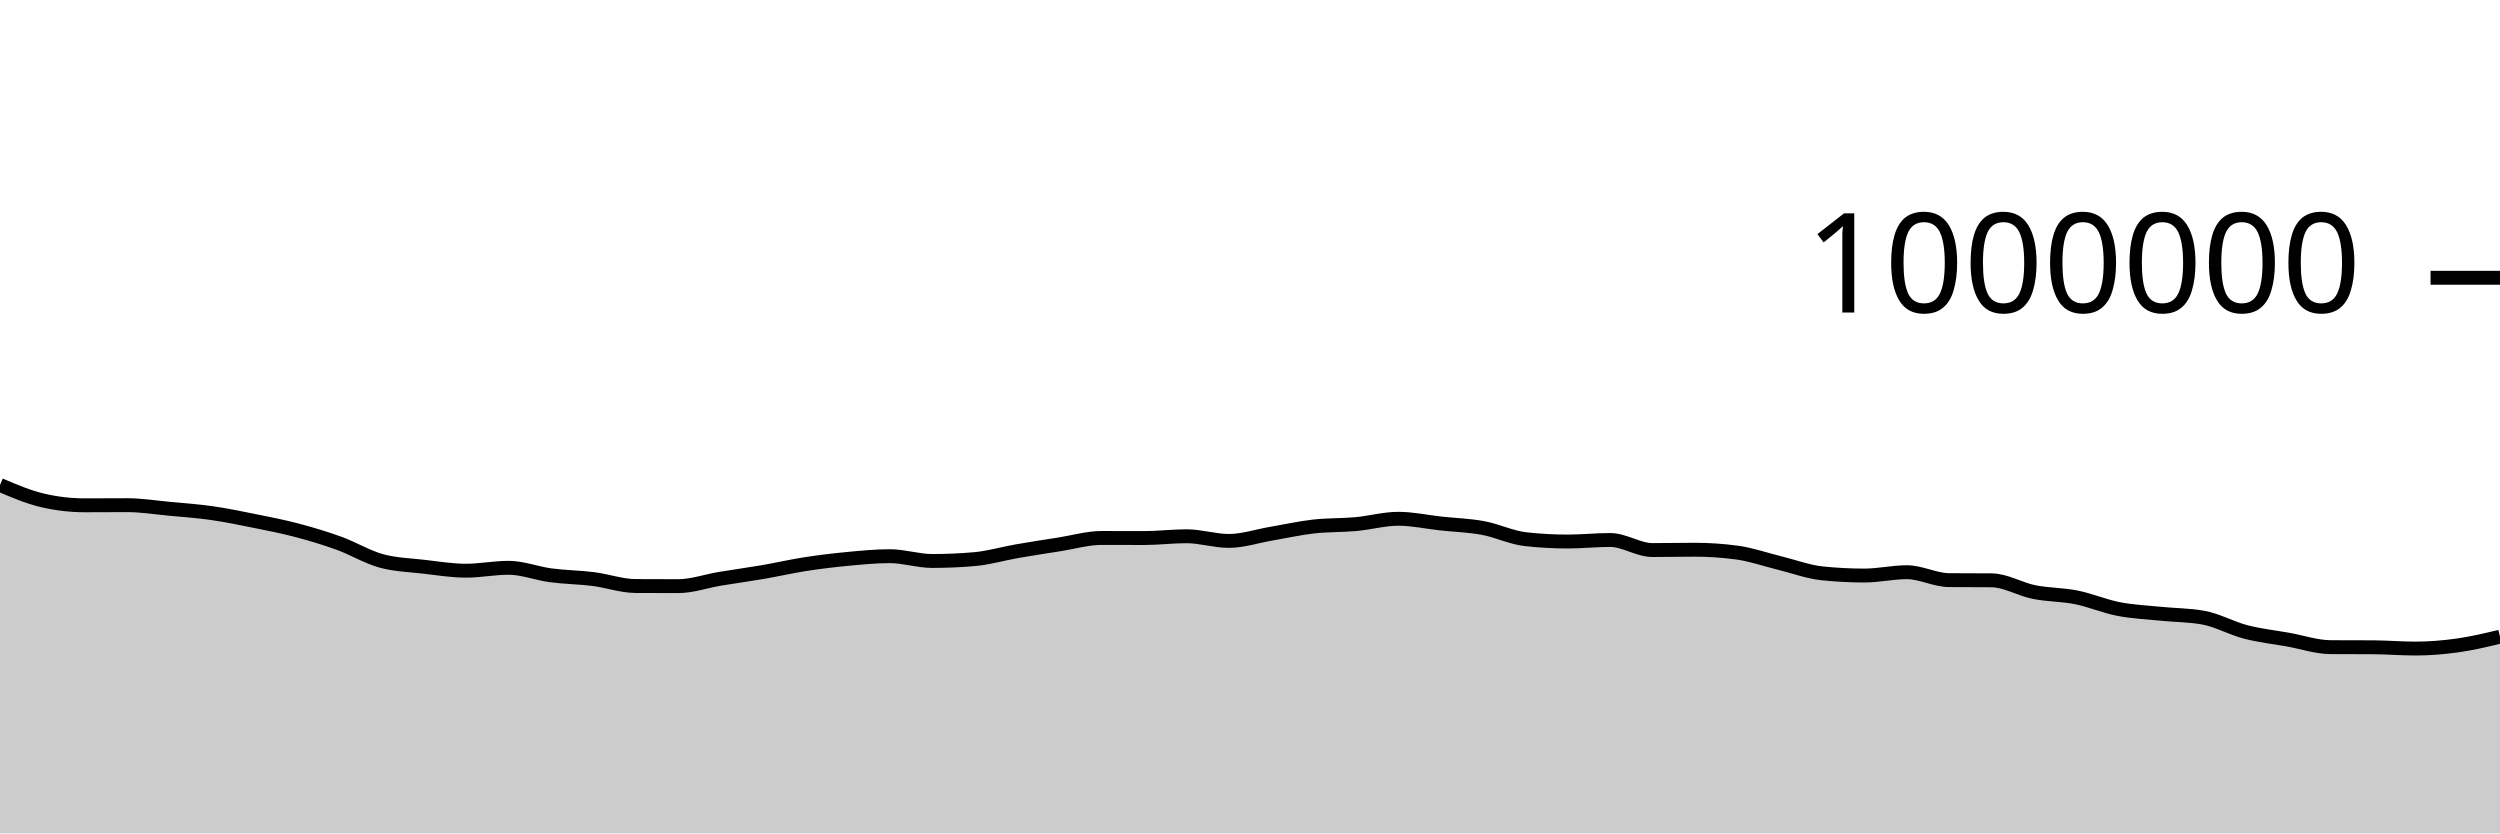
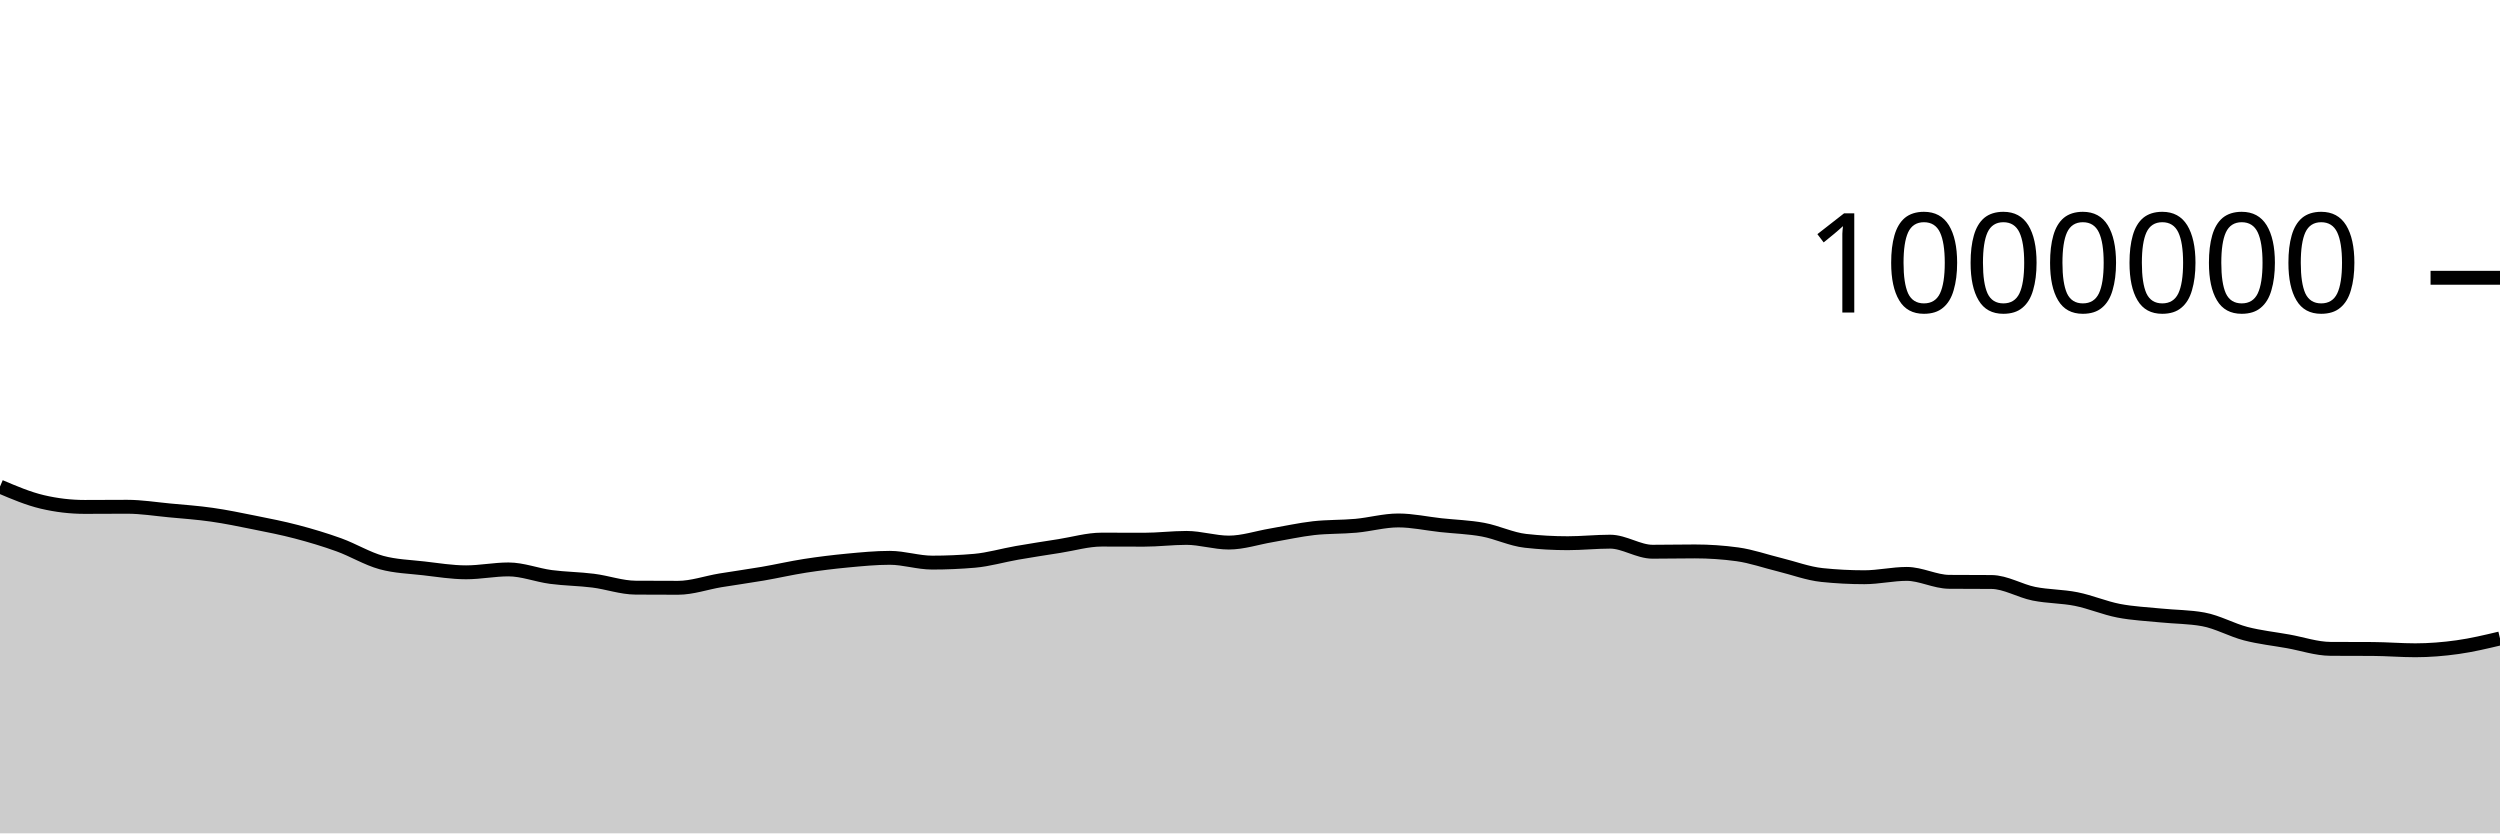
<svg xmlns="http://www.w3.org/2000/svg" viewBox="0 0 180 60">
  <g transform="translate(0,20)">
-     <path class="area" fill="rgba(0, 0, 0, 0.2)" d="M0,14.919C1.017,15.352,2.034,15.785,3.051,16.024C4.068,16.263,5.085,16.382,6.102,16.382C7.119,16.382,8.136,16.372,9.153,16.372C10.169,16.372,11.186,16.537,12.203,16.632C13.22,16.727,14.237,16.798,15.254,16.944C16.271,17.089,17.288,17.299,18.305,17.505C19.322,17.71,20.339,17.906,21.356,18.174C22.373,18.443,23.39,18.745,24.407,19.114C25.424,19.482,26.441,20.107,27.458,20.386C28.475,20.664,29.492,20.686,30.508,20.804C31.525,20.921,32.542,21.09,33.559,21.09C34.576,21.09,35.593,20.881,36.61,20.881C37.627,20.881,38.644,21.289,39.661,21.423C40.678,21.558,41.695,21.562,42.712,21.69C43.729,21.819,44.746,22.188,45.763,22.194C46.78,22.2,47.797,22.203,48.814,22.203C49.831,22.203,50.847,21.837,51.864,21.668C52.881,21.499,53.898,21.364,54.915,21.189C55.932,21.014,56.949,20.778,57.966,20.62C58.983,20.462,60,20.338,61.017,20.242C62.034,20.146,63.051,20.045,64.068,20.045C65.085,20.045,66.102,20.39,67.119,20.39C68.136,20.39,69.153,20.346,70.169,20.257C71.186,20.169,72.203,19.864,73.22,19.687C74.237,19.51,75.254,19.354,76.271,19.195C77.288,19.036,78.305,18.733,79.322,18.733C80.339,18.733,81.356,18.739,82.373,18.739C83.39,18.739,84.407,18.61,85.424,18.61C86.441,18.61,87.458,18.945,88.475,18.945C89.492,18.945,90.508,18.6,91.525,18.427C92.542,18.254,93.559,18.024,94.576,17.908C95.593,17.793,96.61,17.828,97.627,17.735C98.644,17.642,99.661,17.352,100.678,17.352C101.695,17.352,102.712,17.58,103.729,17.69C104.746,17.801,105.763,17.828,106.78,18.016C107.797,18.204,108.814,18.706,109.831,18.82C110.847,18.933,111.864,18.99,112.881,18.99C113.898,18.99,114.915,18.879,115.932,18.879C116.949,18.879,117.966,19.604,118.983,19.604C120,19.604,121.017,19.581,122.034,19.581C123.051,19.581,124.068,19.65,125.085,19.789C126.102,19.927,127.119,20.29,128.136,20.539C129.153,20.787,130.169,21.174,131.186,21.28C132.203,21.386,133.22,21.439,134.237,21.439C135.254,21.439,136.271,21.199,137.288,21.199C138.305,21.199,139.322,21.762,140.339,21.77C141.356,21.778,142.373,21.774,143.39,21.782C144.407,21.79,145.424,22.421,146.441,22.626C147.458,22.831,148.475,22.806,149.492,23.01C150.508,23.214,151.525,23.653,152.542,23.85C153.559,24.047,154.576,24.089,155.593,24.192C156.61,24.296,157.627,24.286,158.644,24.472C159.661,24.658,160.678,25.238,161.695,25.501C162.712,25.765,163.729,25.872,164.746,26.054C165.763,26.236,166.78,26.589,167.797,26.595C168.814,26.601,169.831,26.598,170.847,26.603C171.864,26.609,172.881,26.696,173.898,26.696C174.915,26.696,175.932,26.613,176.949,26.471C177.966,26.328,178.983,26.086,180,25.843L180,40C178.983,40,177.966,40,176.949,40C175.932,40,174.915,40,173.898,40C172.881,40,171.864,40,170.847,40C169.831,40,168.814,40,167.797,40C166.78,40,165.763,40,164.746,40C163.729,40,162.712,40,161.695,40C160.678,40,159.661,40,158.644,40C157.627,40,156.61,40,155.593,40C154.576,40,153.559,40,152.542,40C151.525,40,150.508,40,149.492,40C148.475,40,147.458,40,146.441,40C145.424,40,144.407,40,143.39,40C142.373,40,141.356,40,140.339,40C139.322,40,138.305,40,137.288,40C136.271,40,135.254,40,134.237,40C133.22,40,132.203,40,131.186,40C130.169,40,129.153,40,128.136,40C127.119,40,126.102,40,125.085,40C124.068,40,123.051,40,122.034,40C121.017,40,120,40,118.983,40C117.966,40,116.949,40,115.932,40C114.915,40,113.898,40,112.881,40C111.864,40,110.847,40,109.831,40C108.814,40,107.797,40,106.78,40C105.763,40,104.746,40,103.729,40C102.712,40,101.695,40,100.678,40C99.661,40,98.644,40,97.627,40C96.61,40,95.593,40,94.576,40C93.559,40,92.542,40,91.525,40C90.508,40,89.492,40,88.475,40C87.458,40,86.441,40,85.424,40C84.407,40,83.39,40,82.373,40C81.356,40,80.339,40,79.322,40C78.305,40,77.288,40,76.271,40C75.254,40,74.237,40,73.22,40C72.203,40,71.186,40,70.169,40C69.153,40,68.136,40,67.119,40C66.102,40,65.085,40,64.068,40C63.051,40,62.034,40,61.017,40C60,40,58.983,40,57.966,40C56.949,40,55.932,40,54.915,40C53.898,40,52.881,40,51.864,40C50.847,40,49.831,40,48.814,40C47.797,40,46.78,40,45.763,40C44.746,40,43.729,40,42.712,40C41.695,40,40.678,40,39.661,40C38.644,40,37.627,40,36.61,40C35.593,40,34.576,40,33.559,40C32.542,40,31.525,40,30.508,40C29.492,40,28.475,40,27.458,40C26.441,40,25.424,40,24.407,40C23.39,40,22.373,40,21.356,40C20.339,40,19.322,40,18.305,40C17.288,40,16.271,40,15.254,40C14.237,40,13.22,40,12.203,40C11.186,40,10.169,40,9.153,40C8.136,40,7.119,40,6.102,40C5.085,40,4.068,40,3.051,40C2.034,40,1.017,40,0,40Z" />
-     <path class="line" stroke="black" fill="none" d="M0,14.919C1.017,15.352,2.034,15.785,3.051,16.024C4.068,16.263,5.085,16.382,6.102,16.382C7.119,16.382,8.136,16.372,9.153,16.372C10.169,16.372,11.186,16.537,12.203,16.632C13.22,16.727,14.237,16.798,15.254,16.944C16.271,17.089,17.288,17.299,18.305,17.505C19.322,17.71,20.339,17.906,21.356,18.174C22.373,18.443,23.39,18.745,24.407,19.114C25.424,19.482,26.441,20.107,27.458,20.386C28.475,20.664,29.492,20.686,30.508,20.804C31.525,20.921,32.542,21.09,33.559,21.09C34.576,21.09,35.593,20.881,36.61,20.881C37.627,20.881,38.644,21.289,39.661,21.423C40.678,21.558,41.695,21.562,42.712,21.69C43.729,21.819,44.746,22.188,45.763,22.194C46.78,22.2,47.797,22.203,48.814,22.203C49.831,22.203,50.847,21.837,51.864,21.668C52.881,21.499,53.898,21.364,54.915,21.189C55.932,21.014,56.949,20.778,57.966,20.62C58.983,20.462,60,20.338,61.017,20.242C62.034,20.146,63.051,20.045,64.068,20.045C65.085,20.045,66.102,20.39,67.119,20.39C68.136,20.39,69.153,20.346,70.169,20.257C71.186,20.169,72.203,19.864,73.22,19.687C74.237,19.51,75.254,19.354,76.271,19.195C77.288,19.036,78.305,18.733,79.322,18.733C80.339,18.733,81.356,18.739,82.373,18.739C83.39,18.739,84.407,18.61,85.424,18.61C86.441,18.61,87.458,18.945,88.475,18.945C89.492,18.945,90.508,18.6,91.525,18.427C92.542,18.254,93.559,18.024,94.576,17.908C95.593,17.793,96.61,17.828,97.627,17.735C98.644,17.642,99.661,17.352,100.678,17.352C101.695,17.352,102.712,17.58,103.729,17.69C104.746,17.801,105.763,17.828,106.78,18.016C107.797,18.204,108.814,18.706,109.831,18.82C110.847,18.933,111.864,18.99,112.881,18.99C113.898,18.99,114.915,18.879,115.932,18.879C116.949,18.879,117.966,19.604,118.983,19.604C120,19.604,121.017,19.581,122.034,19.581C123.051,19.581,124.068,19.65,125.085,19.789C126.102,19.927,127.119,20.29,128.136,20.539C129.153,20.787,130.169,21.174,131.186,21.28C132.203,21.386,133.22,21.439,134.237,21.439C135.254,21.439,136.271,21.199,137.288,21.199C138.305,21.199,139.322,21.762,140.339,21.77C141.356,21.778,142.373,21.774,143.39,21.782C144.407,21.79,145.424,22.421,146.441,22.626C147.458,22.831,148.475,22.806,149.492,23.01C150.508,23.214,151.525,23.653,152.542,23.85C153.559,24.047,154.576,24.089,155.593,24.192C156.61,24.296,157.627,24.286,158.644,24.472C159.661,24.658,160.678,25.238,161.695,25.501C162.712,25.765,163.729,25.872,164.746,26.054C165.763,26.236,166.78,26.589,167.797,26.595C168.814,26.601,169.831,26.598,170.847,26.603C171.864,26.609,172.881,26.696,173.898,26.696C174.915,26.696,175.932,26.613,176.949,26.471C177.966,26.328,178.983,26.086,180,25.843" />
+     <path class="area" fill="rgba(0, 0, 0, 0.2)" d="M0,15.034C1.017,15.467,2.034,15.9,3.051,16.139C4.068,16.378,5.085,16.498,6.102,16.498C7.119,16.498,8.136,16.487,9.153,16.487C10.169,16.487,11.186,16.652,12.203,16.748C13.22,16.843,14.237,16.914,15.254,17.06C16.271,17.205,17.288,17.416,18.305,17.621C19.322,17.826,20.339,18.023,21.356,18.291C22.373,18.559,23.39,18.862,24.407,19.23C25.424,19.599,26.441,20.223,27.458,20.502C28.475,20.781,29.492,20.803,30.508,20.921C31.525,21.038,32.542,21.207,33.559,21.207C34.576,21.207,35.593,20.998,36.61,20.998C37.627,20.998,38.644,21.406,39.661,21.541C40.678,21.676,41.695,21.679,42.712,21.808C43.729,21.936,44.746,22.305,45.763,22.311C46.78,22.318,47.797,22.321,48.814,22.321C49.831,22.321,50.847,21.955,51.864,21.786C52.881,21.617,53.898,21.482,54.915,21.307C55.932,21.132,56.949,20.896,57.966,20.738C58.983,20.581,60,20.456,61.017,20.36C62.034,20.265,63.051,20.164,64.068,20.164C65.085,20.164,66.102,20.508,67.119,20.508C68.136,20.508,69.153,20.464,70.169,20.376C71.186,20.287,72.203,19.983,73.22,19.806C74.237,19.629,75.254,19.473,76.271,19.314C77.288,19.155,78.305,18.852,79.322,18.852C80.339,18.852,81.356,18.859,82.373,18.859C83.39,18.859,84.407,18.729,85.424,18.729C86.441,18.729,87.458,19.065,88.475,19.065C89.492,19.065,90.508,18.719,91.525,18.547C92.542,18.374,93.559,18.144,94.576,18.028C95.593,17.913,96.61,17.948,97.627,17.855C98.644,17.762,99.661,17.472,100.678,17.472C101.695,17.472,102.712,17.7,103.729,17.811C104.746,17.922,105.763,17.948,106.78,18.136C107.797,18.325,108.814,18.827,109.831,18.94C110.847,19.054,111.864,19.111,112.881,19.111C113.898,19.111,114.915,19,115.932,19C116.949,19,117.966,19.725,118.983,19.725C120,19.725,121.017,19.702,122.034,19.702C123.051,19.702,124.068,19.771,125.085,19.91C126.102,20.049,127.119,20.412,128.136,20.66C129.153,20.909,130.169,21.296,131.186,21.402C132.203,21.508,133.22,21.561,134.237,21.561C135.254,21.561,136.271,21.321,137.288,21.321C138.305,21.321,139.322,21.884,140.339,21.892C141.356,21.9,142.373,21.896,143.39,21.904C144.407,21.912,145.424,22.544,146.441,22.749C147.458,22.953,148.475,22.929,149.492,23.133C150.508,23.337,151.525,23.776,152.542,23.973C153.559,24.17,154.576,24.212,155.593,24.315C156.61,24.419,157.627,24.408,158.644,24.595C159.661,24.781,160.678,25.361,161.695,25.625C162.712,25.888,163.729,25.995,164.746,26.177C165.763,26.359,166.78,26.712,167.797,26.718C168.814,26.724,169.831,26.721,170.847,26.727C171.864,26.733,172.881,26.82,173.898,26.82C174.915,26.82,175.932,26.737,176.949,26.594C177.966,26.452,178.983,26.21,180,25.968L180,40C178.983,40,177.966,40,176.949,40C175.932,40,174.915,40,173.898,40C172.881,40,171.864,40,170.847,40C169.831,40,168.814,40,167.797,40C166.78,40,165.763,40,164.746,40C163.729,40,162.712,40,161.695,40C160.678,40,159.661,40,158.644,40C157.627,40,156.61,40,155.593,40C154.576,40,153.559,40,152.542,40C151.525,40,150.508,40,149.492,40C148.475,40,147.458,40,146.441,40C145.424,40,144.407,40,143.39,40C142.373,40,141.356,40,140.339,40C139.322,40,138.305,40,137.288,40C136.271,40,135.254,40,134.237,40C133.22,40,132.203,40,131.186,40C130.169,40,129.153,40,128.136,40C127.119,40,126.102,40,125.085,40C124.068,40,123.051,40,122.034,40C121.017,40,120,40,118.983,40C117.966,40,116.949,40,115.932,40C114.915,40,113.898,40,112.881,40C111.864,40,110.847,40,109.831,40C108.814,40,107.797,40,106.78,40C105.763,40,104.746,40,103.729,40C102.712,40,101.695,40,100.678,40C99.661,40,98.644,40,97.627,40C96.61,40,95.593,40,94.576,40C93.559,40,92.542,40,91.525,40C90.508,40,89.492,40,88.475,40C87.458,40,86.441,40,85.424,40C84.407,40,83.39,40,82.373,40C81.356,40,80.339,40,79.322,40C78.305,40,77.288,40,76.271,40C75.254,40,74.237,40,73.22,40C72.203,40,71.186,40,70.169,40C69.153,40,68.136,40,67.119,40C66.102,40,65.085,40,64.068,40C63.051,40,62.034,40,61.017,40C60,40,58.983,40,57.966,40C56.949,40,55.932,40,54.915,40C53.898,40,52.881,40,51.864,40C50.847,40,49.831,40,48.814,40C47.797,40,46.78,40,45.763,40C44.746,40,43.729,40,42.712,40C41.695,40,40.678,40,39.661,40C38.644,40,37.627,40,36.61,40C35.593,40,34.576,40,33.559,40C32.542,40,31.525,40,30.508,40C29.492,40,28.475,40,27.458,40C26.441,40,25.424,40,24.407,40C23.39,40,22.373,40,21.356,40C20.339,40,19.322,40,18.305,40C17.288,40,16.271,40,15.254,40C14.237,40,13.22,40,12.203,40C11.186,40,10.169,40,9.153,40C8.136,40,7.119,40,6.102,40C5.085,40,4.068,40,3.051,40C2.034,40,1.017,40,0,40Z" />
+     <path class="line" stroke="black" fill="none" d="M0,15.034C1.017,15.467,2.034,15.9,3.051,16.139C4.068,16.378,5.085,16.498,6.102,16.498C7.119,16.498,8.136,16.487,9.153,16.487C10.169,16.487,11.186,16.652,12.203,16.748C13.22,16.843,14.237,16.914,15.254,17.06C16.271,17.205,17.288,17.416,18.305,17.621C19.322,17.826,20.339,18.023,21.356,18.291C22.373,18.559,23.39,18.862,24.407,19.23C25.424,19.599,26.441,20.223,27.458,20.502C28.475,20.781,29.492,20.803,30.508,20.921C31.525,21.038,32.542,21.207,33.559,21.207C34.576,21.207,35.593,20.998,36.61,20.998C37.627,20.998,38.644,21.406,39.661,21.541C40.678,21.676,41.695,21.679,42.712,21.808C43.729,21.936,44.746,22.305,45.763,22.311C46.78,22.318,47.797,22.321,48.814,22.321C49.831,22.321,50.847,21.955,51.864,21.786C52.881,21.617,53.898,21.482,54.915,21.307C55.932,21.132,56.949,20.896,57.966,20.738C58.983,20.581,60,20.456,61.017,20.36C62.034,20.265,63.051,20.164,64.068,20.164C65.085,20.164,66.102,20.508,67.119,20.508C68.136,20.508,69.153,20.464,70.169,20.376C71.186,20.287,72.203,19.983,73.22,19.806C74.237,19.629,75.254,19.473,76.271,19.314C77.288,19.155,78.305,18.852,79.322,18.852C80.339,18.852,81.356,18.859,82.373,18.859C83.39,18.859,84.407,18.729,85.424,18.729C86.441,18.729,87.458,19.065,88.475,19.065C89.492,19.065,90.508,18.719,91.525,18.547C92.542,18.374,93.559,18.144,94.576,18.028C95.593,17.913,96.61,17.948,97.627,17.855C98.644,17.762,99.661,17.472,100.678,17.472C101.695,17.472,102.712,17.7,103.729,17.811C104.746,17.922,105.763,17.948,106.78,18.136C107.797,18.325,108.814,18.827,109.831,18.94C110.847,19.054,111.864,19.111,112.881,19.111C113.898,19.111,114.915,19,115.932,19C116.949,19,117.966,19.725,118.983,19.725C120,19.725,121.017,19.702,122.034,19.702C123.051,19.702,124.068,19.771,125.085,19.91C126.102,20.049,127.119,20.412,128.136,20.66C129.153,20.909,130.169,21.296,131.186,21.402C132.203,21.508,133.22,21.561,134.237,21.561C135.254,21.561,136.271,21.321,137.288,21.321C138.305,21.321,139.322,21.884,140.339,21.892C141.356,21.9,142.373,21.896,143.39,21.904C144.407,21.912,145.424,22.544,146.441,22.749C147.458,22.953,148.475,22.929,149.492,23.133C150.508,23.337,151.525,23.776,152.542,23.973C153.559,24.17,154.576,24.212,155.593,24.315C156.61,24.419,157.627,24.408,158.644,24.595C159.661,24.781,160.678,25.361,161.695,25.625C162.712,25.888,163.729,25.995,164.746,26.177C165.763,26.359,166.78,26.712,167.797,26.718C168.814,26.724,169.831,26.721,170.847,26.727C171.864,26.733,172.881,26.82,173.898,26.82C174.915,26.82,175.932,26.737,176.949,26.594C177.966,26.452,178.983,26.21,180,25.968" />
    <path class="axis-ceiling" stroke-width="1" stroke="black" fill="none" d="M175,0L180,0" />
    <text class="axis-ceiling-label" font-family="sans-serif" text-anchor="end" font-size="10px" x="170" y="2.5">1000000</text>
  </g>
</svg>
